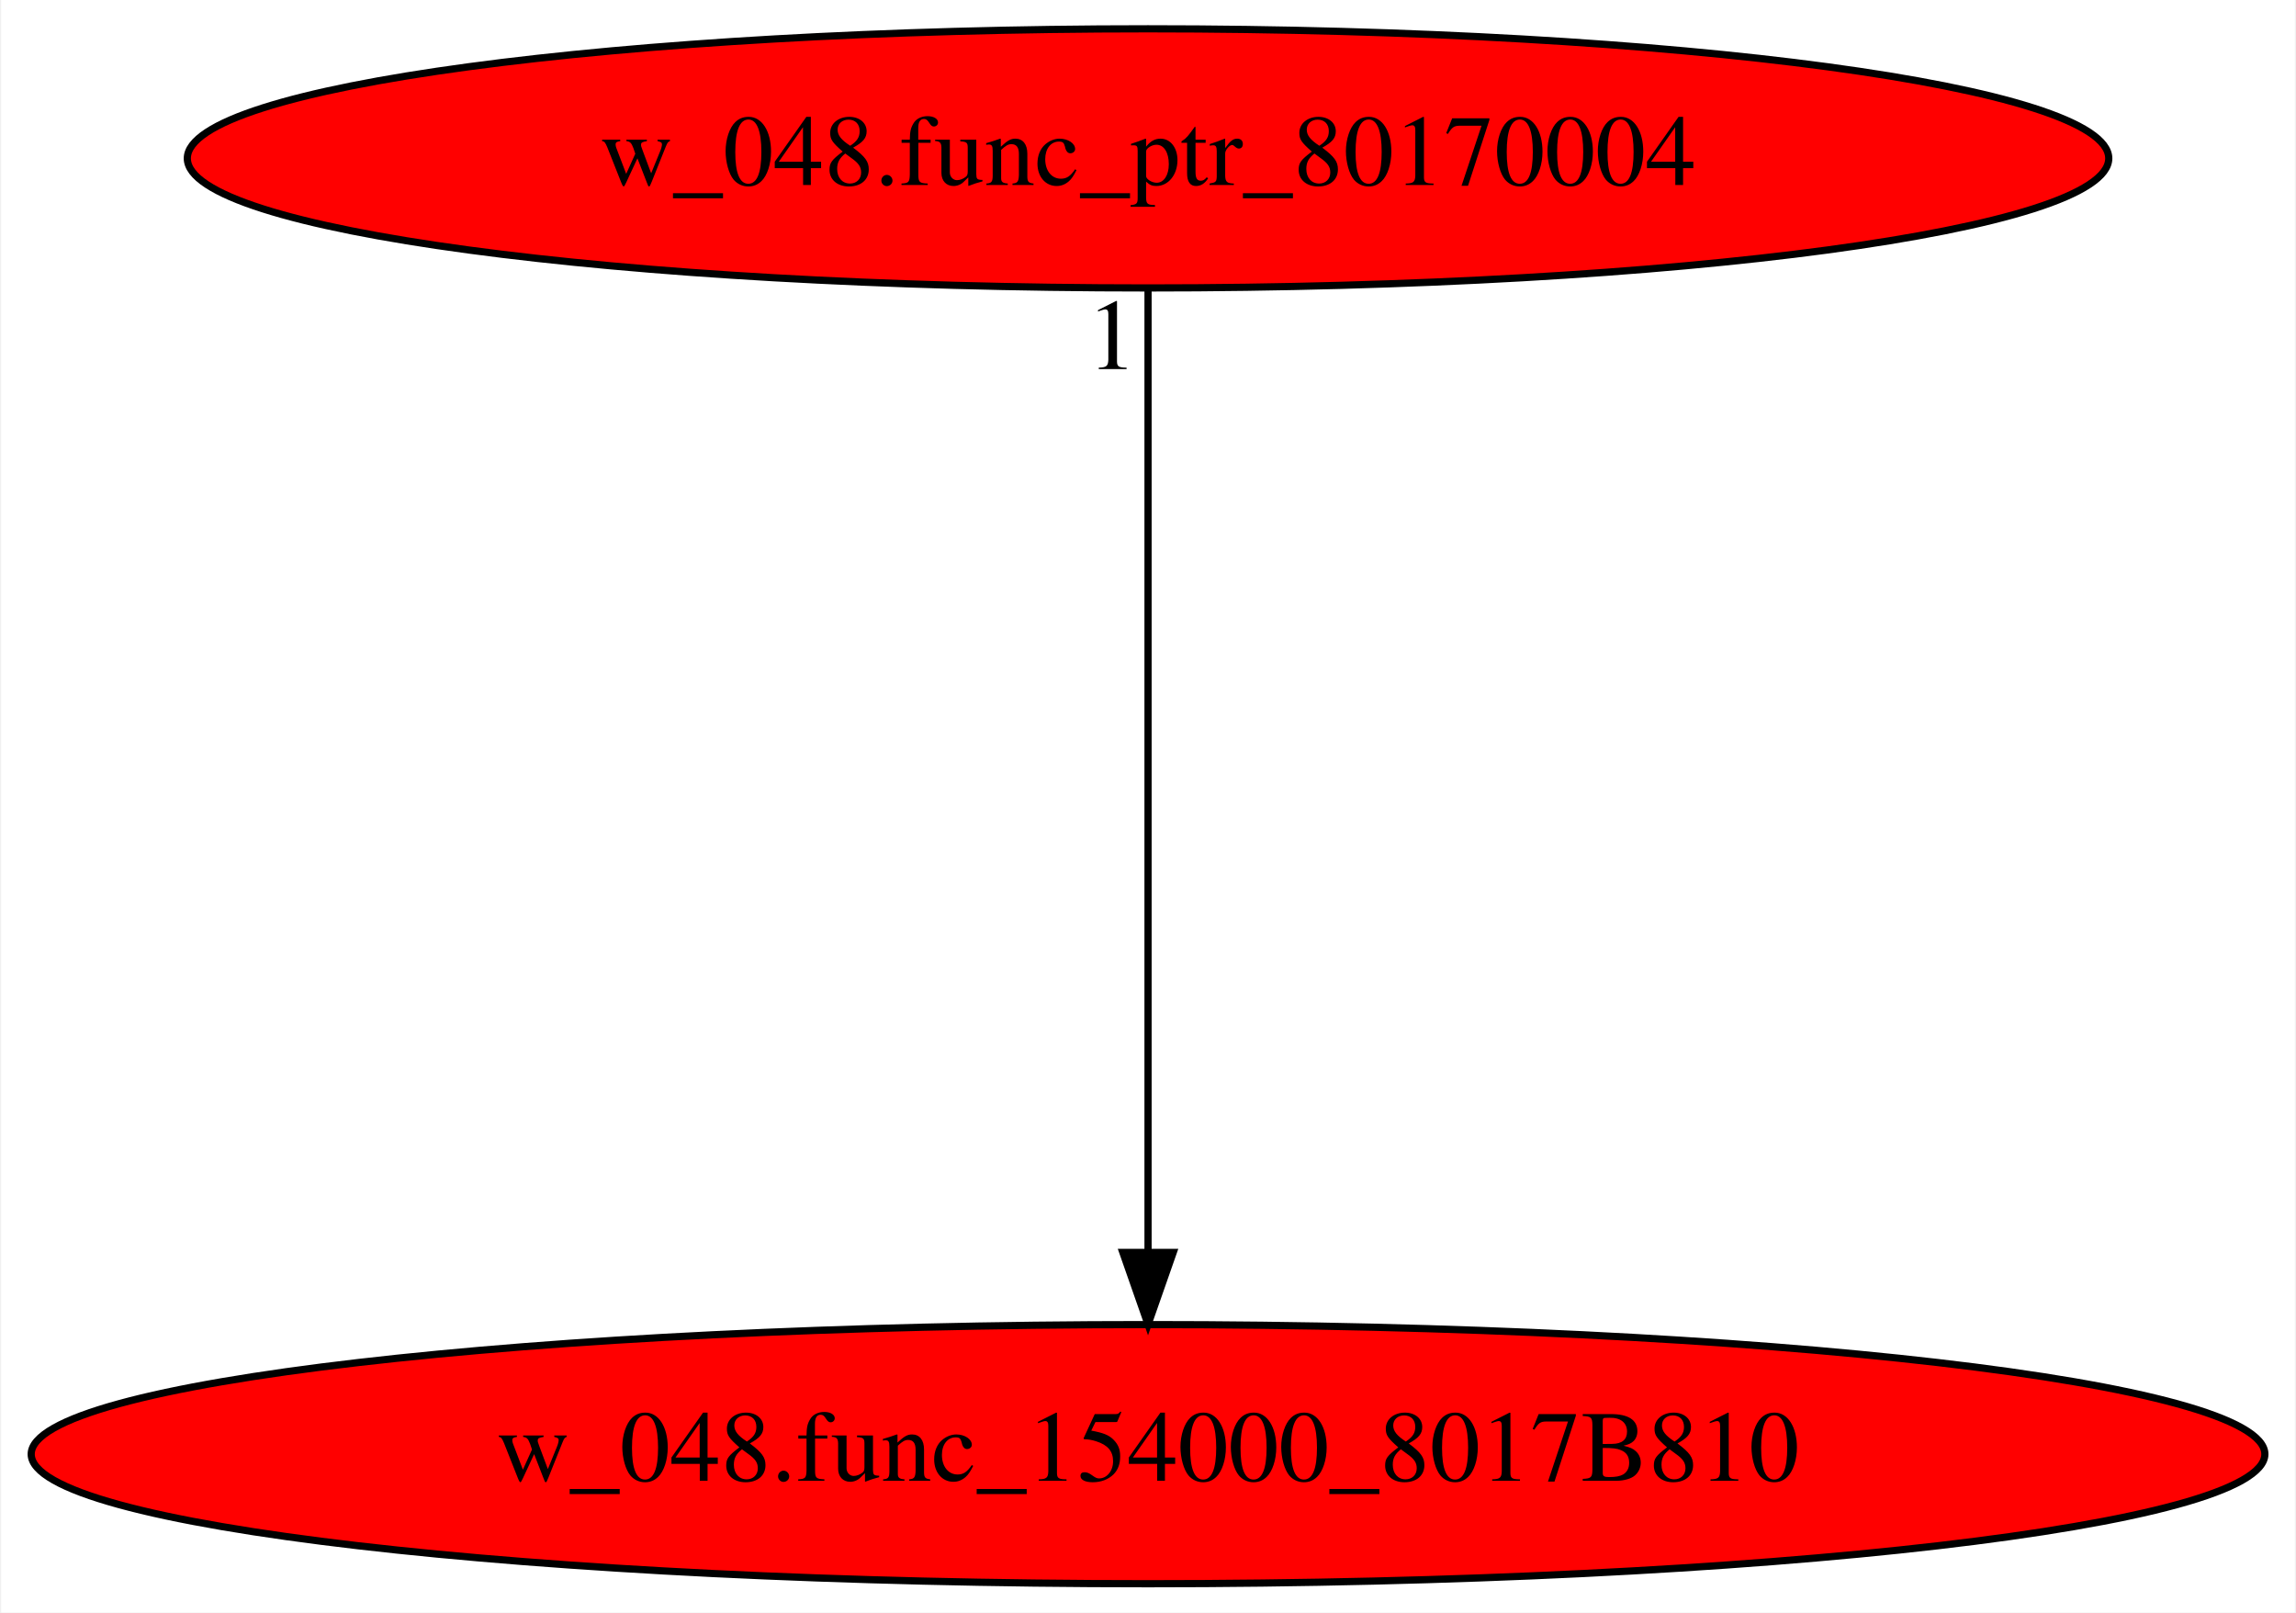
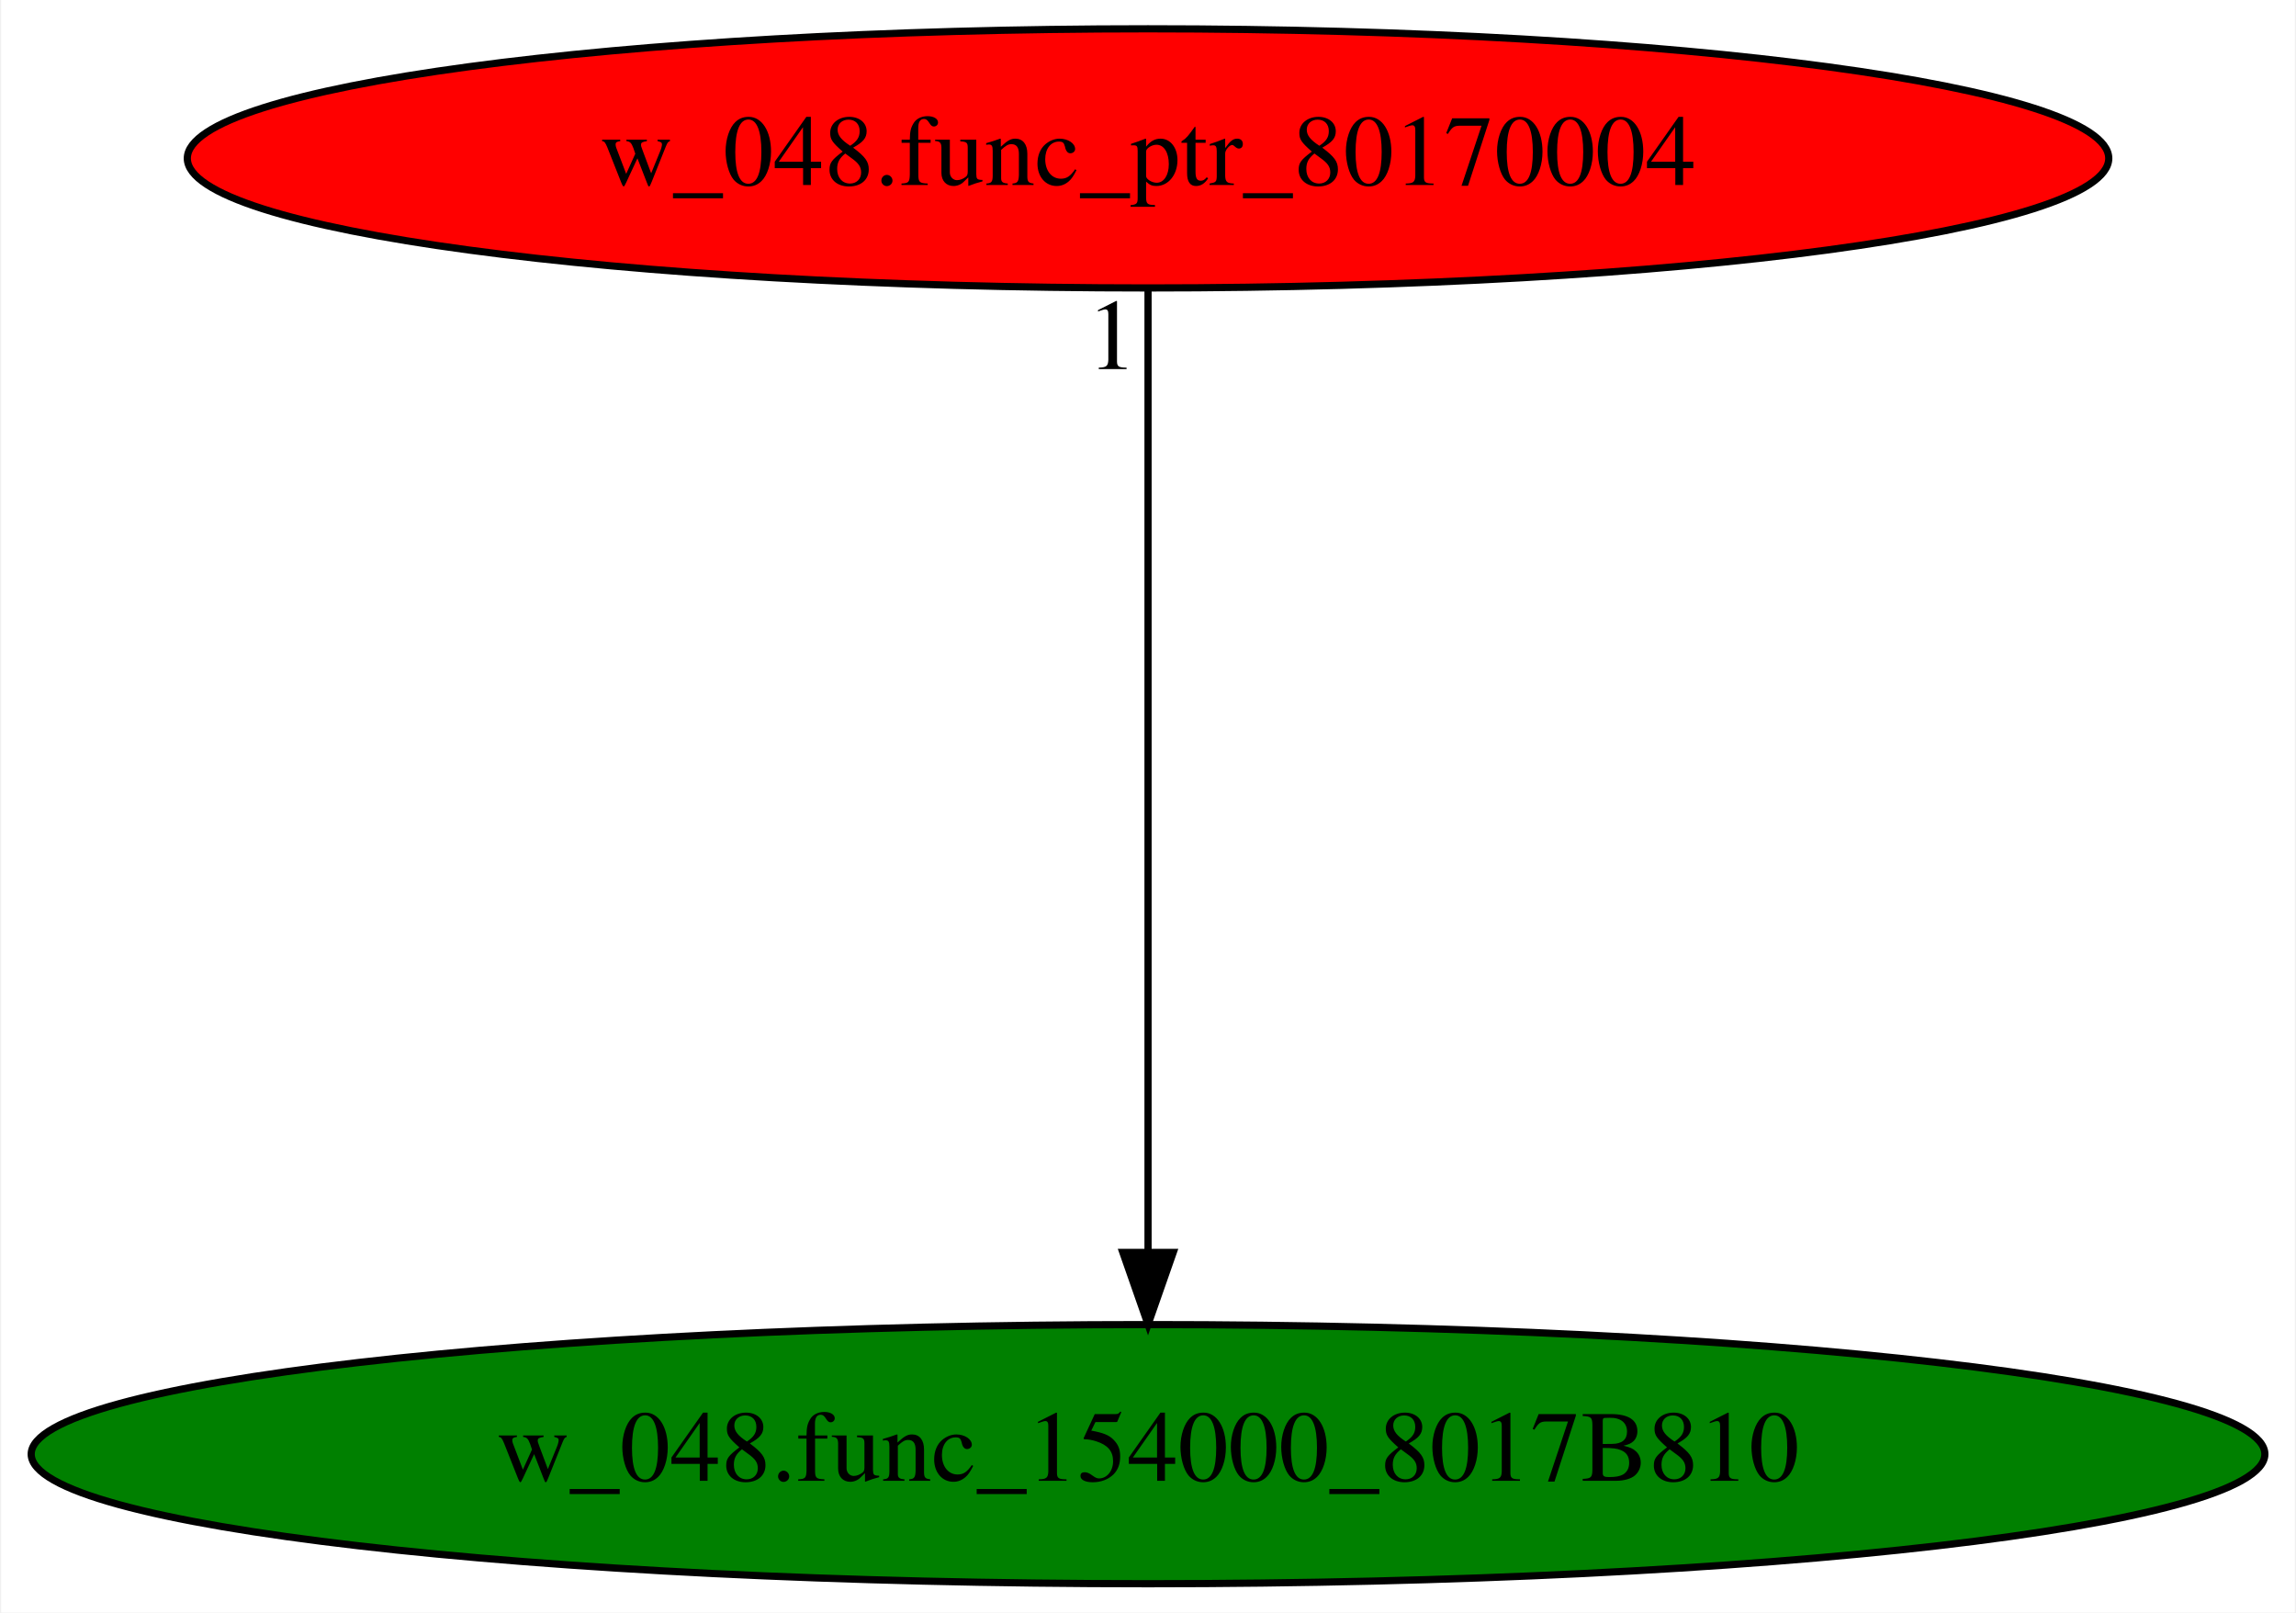
<svg xmlns="http://www.w3.org/2000/svg" xmlns:xlink="http://www.w3.org/1999/xlink" width="319pt" height="224pt" viewBox="0.00 0.00 318.67 224.00">
  <g id="graph0" class="graph" transform="scale(1 1) rotate(0) translate(4 220)">
    <polygon fill="white" stroke="transparent" points="-4,4 -4,-220 314.67,-220 314.67,4 -4,4" />
    <g id="node1" class="node">
-       <ellipse fill="red" stroke="black" cx="155.34" cy="-18" rx="155.17" ry="18" />
+       <ellipse fill="green" stroke="black" cx="155.34" cy="-18" rx="155.17" ry="18" />
      <text text-anchor="middle" x="155.34" y="-14.3" font-family="Times,serif" font-size="14.00">w_048.func_154000_8017B810</text>
    </g>
    <g id="node2" class="node">
      <g id="a_node2">
        <a xlink:href="w_048.func_ptr_80170004.svg" xlink:title="w_048.func_ptr_80170004">
          <ellipse fill="red" stroke="black" cx="155.34" cy="-198" rx="133.48" ry="18" />
          <text text-anchor="middle" x="155.34" y="-194.3" font-family="Times,serif" font-size="14.00">w_048.func_ptr_80170004</text>
        </a>
      </g>
    </g>
    <g id="edge1" class="edge">
      <path fill="none" stroke="black" d="M155.34,-179.93C155.34,-148.97 155.34,-83.3 155.34,-46.13" />
      <polygon fill="black" stroke="black" points="158.84,-46.02 155.34,-36.02 151.84,-46.02 158.84,-46.02" />
      <text text-anchor="middle" x="150.34" y="-168.73" font-family="Times,serif" font-size="14.00">1</text>
    </g>
  </g>
</svg>
